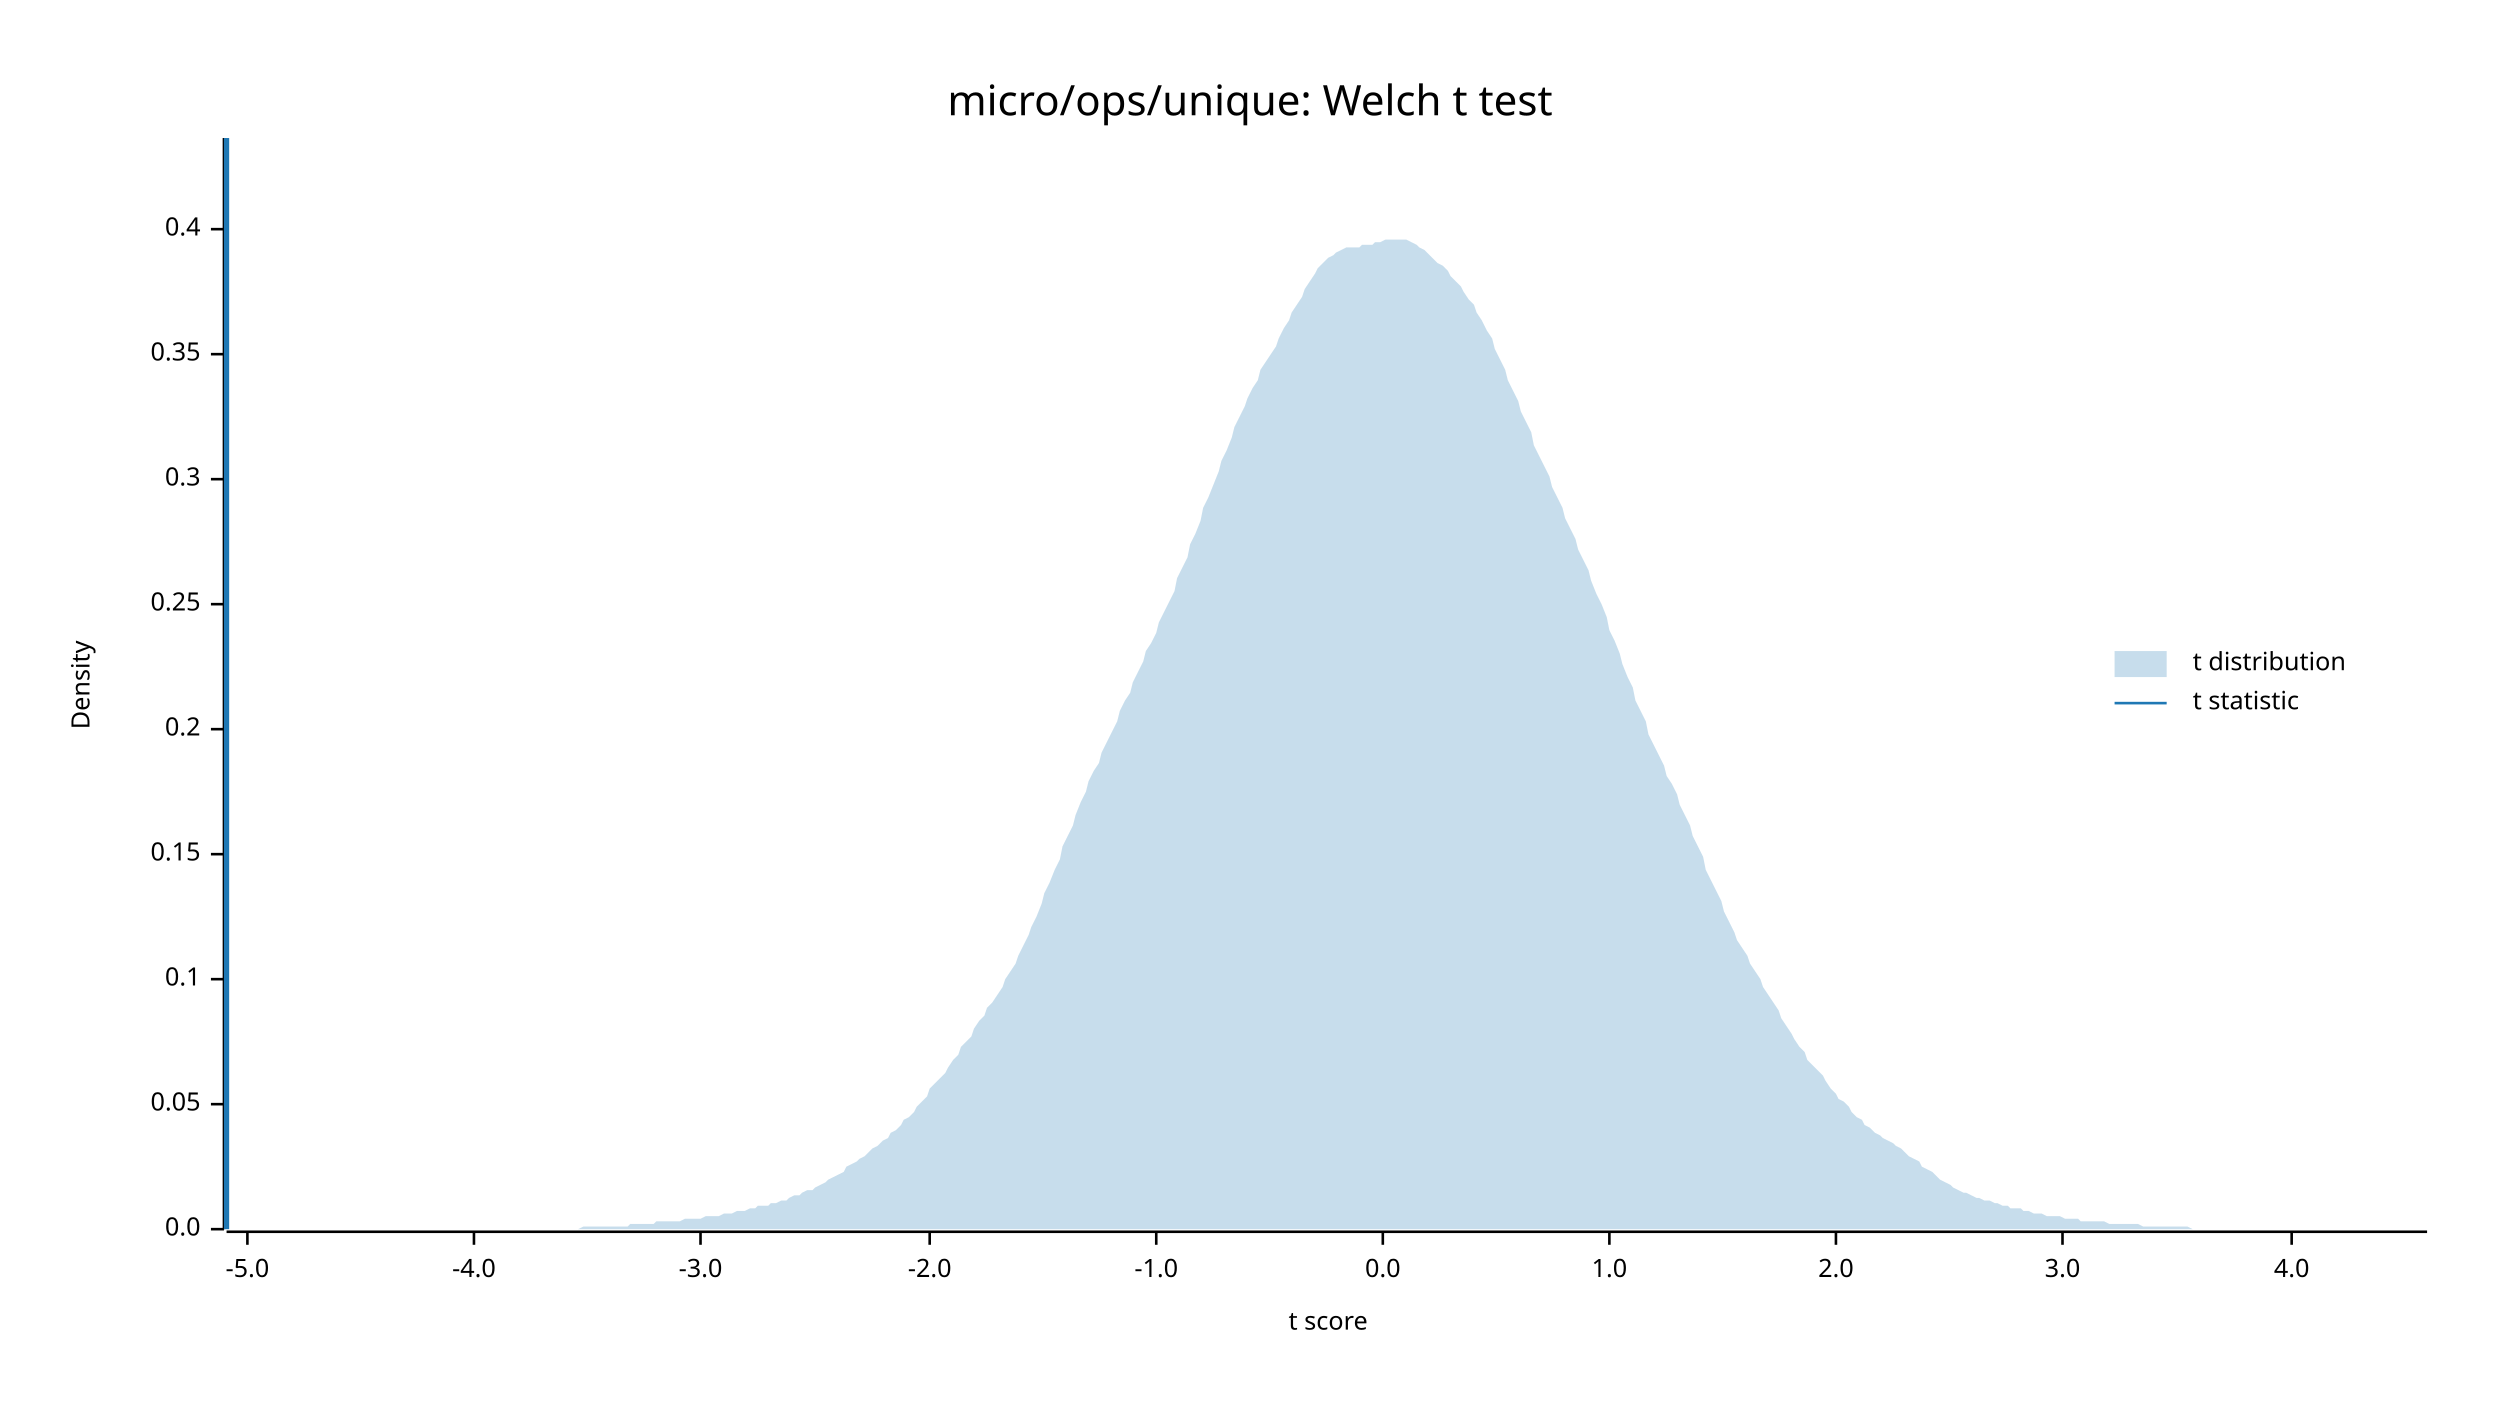
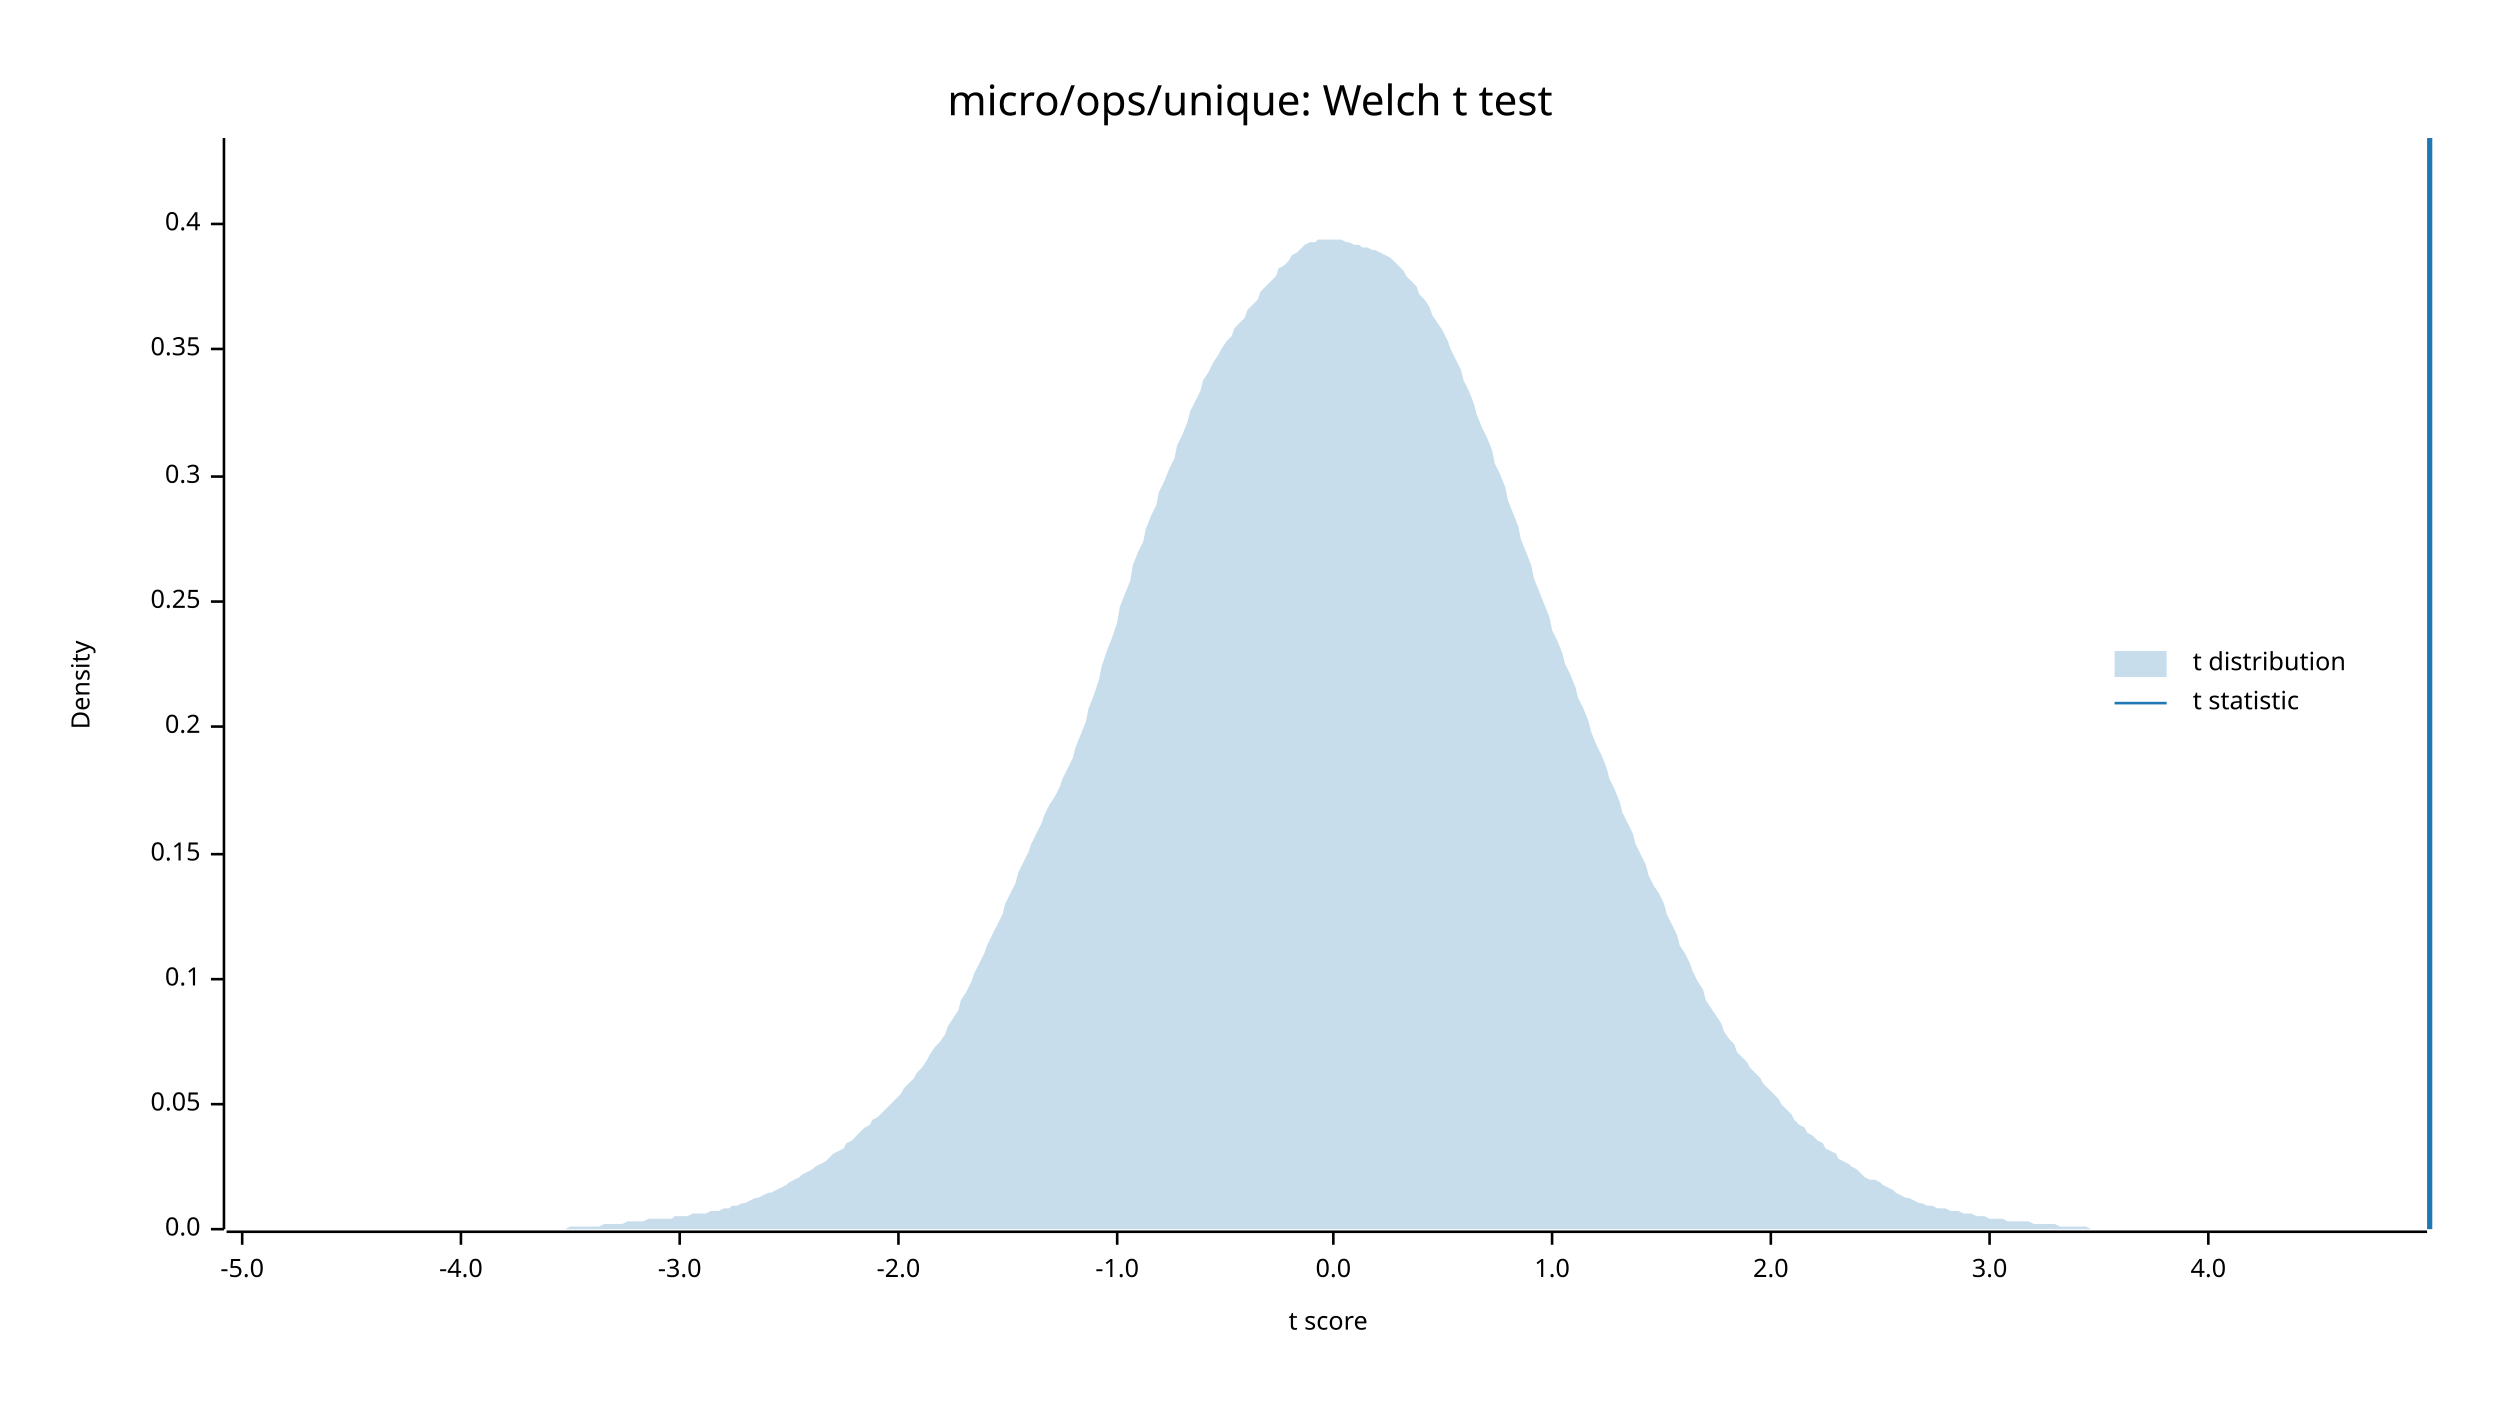
<svg xmlns="http://www.w3.org/2000/svg" width="960" height="540" viewBox="0 0 960 540">
  <text x="480" y="32" dy="0.76em" text-anchor="middle" font-family="sans-serif" font-size="16.129" opacity="1" fill="#000000">
micro/ops/unique: Welch t test
</text>
  <text x="27" y="263" dy="0.76em" text-anchor="middle" font-family="sans-serif" font-size="9.677" opacity="1" fill="#000000" transform="rotate(270, 27, 263)">
Density
</text>
  <text x="510" y="513" dy="-0.5ex" text-anchor="middle" font-family="sans-serif" font-size="9.677" opacity="1" fill="#000000">
t score
</text>
  <polyline fill="none" opacity="1" stroke="#000000" stroke-width="1" points="86,53 86,472 " />
  <text x="77" y="472" dy="0.5ex" text-anchor="end" font-family="sans-serif" font-size="9.677" opacity="1" fill="#000000">
0.0
</text>
  <polyline fill="none" opacity="1" stroke="#000000" stroke-width="1" points="81,472 86,472 " />
  <text x="77" y="424" dy="0.5ex" text-anchor="end" font-family="sans-serif" font-size="9.677" opacity="1" fill="#000000">
0.05
</text>
  <polyline fill="none" opacity="1" stroke="#000000" stroke-width="1" points="81,424 86,424 " />
  <text x="77" y="376" dy="0.5ex" text-anchor="end" font-family="sans-serif" font-size="9.677" opacity="1" fill="#000000">
0.1
</text>
  <polyline fill="none" opacity="1" stroke="#000000" stroke-width="1" points="81,376 86,376 " />
  <text x="77" y="328" dy="0.5ex" text-anchor="end" font-family="sans-serif" font-size="9.677" opacity="1" fill="#000000">
0.15
</text>
  <polyline fill="none" opacity="1" stroke="#000000" stroke-width="1" points="81,328 86,328 " />
-   <text x="77" y="280" dy="0.5ex" text-anchor="end" font-family="sans-serif" font-size="9.677" opacity="1" fill="#000000">
+   <text x="77" y="279" dy="0.5ex" text-anchor="end" font-family="sans-serif" font-size="9.677" opacity="1" fill="#000000">
0.2
</text>
-   <polyline fill="none" opacity="1" stroke="#000000" stroke-width="1" points="81,280 86,280 " />
-   <text x="77" y="232" dy="0.5ex" text-anchor="end" font-family="sans-serif" font-size="9.677" opacity="1" fill="#000000">
+   <polyline fill="none" opacity="1" stroke="#000000" stroke-width="1" points="81,279 86,279 " />
+   <text x="77" y="231" dy="0.5ex" text-anchor="end" font-family="sans-serif" font-size="9.677" opacity="1" fill="#000000">
0.25
</text>
-   <polyline fill="none" opacity="1" stroke="#000000" stroke-width="1" points="81,232 86,232 " />
-   <text x="77" y="184" dy="0.5ex" text-anchor="end" font-family="sans-serif" font-size="9.677" opacity="1" fill="#000000">
+   <polyline fill="none" opacity="1" stroke="#000000" stroke-width="1" points="81,231 86,231 " />
+   <text x="77" y="183" dy="0.5ex" text-anchor="end" font-family="sans-serif" font-size="9.677" opacity="1" fill="#000000">
0.3
</text>
-   <polyline fill="none" opacity="1" stroke="#000000" stroke-width="1" points="81,184 86,184 " />
-   <text x="77" y="136" dy="0.5ex" text-anchor="end" font-family="sans-serif" font-size="9.677" opacity="1" fill="#000000">
+   <polyline fill="none" opacity="1" stroke="#000000" stroke-width="1" points="81,183 86,183 " />
+   <text x="77" y="134" dy="0.5ex" text-anchor="end" font-family="sans-serif" font-size="9.677" opacity="1" fill="#000000">
0.35
</text>
-   <polyline fill="none" opacity="1" stroke="#000000" stroke-width="1" points="81,136 86,136 " />
-   <text x="77" y="88" dy="0.5ex" text-anchor="end" font-family="sans-serif" font-size="9.677" opacity="1" fill="#000000">
+   <polyline fill="none" opacity="1" stroke="#000000" stroke-width="1" points="81,134 86,134 " />
+   <text x="77" y="86" dy="0.5ex" text-anchor="end" font-family="sans-serif" font-size="9.677" opacity="1" fill="#000000">
0.4
</text>
-   <polyline fill="none" opacity="1" stroke="#000000" stroke-width="1" points="81,88 86,88 " />
+   <polyline fill="none" opacity="1" stroke="#000000" stroke-width="1" points="81,86 86,86 " />
  <polyline fill="none" opacity="1" stroke="#000000" stroke-width="1" points="87,473 932,473 " />
-   <text x="95" y="483" dy="0.76em" text-anchor="middle" font-family="sans-serif" font-size="9.677" opacity="1" fill="#000000">
+   <text x="93" y="483" dy="0.76em" text-anchor="middle" font-family="sans-serif" font-size="9.677" opacity="1" fill="#000000">
-5.0
</text>
-   <polyline fill="none" opacity="1" stroke="#000000" stroke-width="1" points="95,473 95,478 " />
-   <text x="182" y="483" dy="0.76em" text-anchor="middle" font-family="sans-serif" font-size="9.677" opacity="1" fill="#000000">
+   <polyline fill="none" opacity="1" stroke="#000000" stroke-width="1" points="93,473 93,478 " />
+   <text x="177" y="483" dy="0.76em" text-anchor="middle" font-family="sans-serif" font-size="9.677" opacity="1" fill="#000000">
-4.0
</text>
-   <polyline fill="none" opacity="1" stroke="#000000" stroke-width="1" points="182,473 182,478 " />
-   <text x="269" y="483" dy="0.76em" text-anchor="middle" font-family="sans-serif" font-size="9.677" opacity="1" fill="#000000">
+   <polyline fill="none" opacity="1" stroke="#000000" stroke-width="1" points="177,473 177,478 " />
+   <text x="261" y="483" dy="0.76em" text-anchor="middle" font-family="sans-serif" font-size="9.677" opacity="1" fill="#000000">
-3.0
</text>
-   <polyline fill="none" opacity="1" stroke="#000000" stroke-width="1" points="269,473 269,478 " />
-   <text x="357" y="483" dy="0.76em" text-anchor="middle" font-family="sans-serif" font-size="9.677" opacity="1" fill="#000000">
+   <polyline fill="none" opacity="1" stroke="#000000" stroke-width="1" points="261,473 261,478 " />
+   <text x="345" y="483" dy="0.76em" text-anchor="middle" font-family="sans-serif" font-size="9.677" opacity="1" fill="#000000">
-2.0
</text>
-   <polyline fill="none" opacity="1" stroke="#000000" stroke-width="1" points="357,473 357,478 " />
-   <text x="444" y="483" dy="0.76em" text-anchor="middle" font-family="sans-serif" font-size="9.677" opacity="1" fill="#000000">
+   <polyline fill="none" opacity="1" stroke="#000000" stroke-width="1" points="345,473 345,478 " />
+   <text x="429" y="483" dy="0.76em" text-anchor="middle" font-family="sans-serif" font-size="9.677" opacity="1" fill="#000000">
-1.0
</text>
-   <polyline fill="none" opacity="1" stroke="#000000" stroke-width="1" points="444,473 444,478 " />
-   <text x="531" y="483" dy="0.76em" text-anchor="middle" font-family="sans-serif" font-size="9.677" opacity="1" fill="#000000">
+   <polyline fill="none" opacity="1" stroke="#000000" stroke-width="1" points="429,473 429,478 " />
+   <text x="512" y="483" dy="0.76em" text-anchor="middle" font-family="sans-serif" font-size="9.677" opacity="1" fill="#000000">
0.0
</text>
-   <polyline fill="none" opacity="1" stroke="#000000" stroke-width="1" points="531,473 531,478 " />
-   <text x="618" y="483" dy="0.76em" text-anchor="middle" font-family="sans-serif" font-size="9.677" opacity="1" fill="#000000">
+   <polyline fill="none" opacity="1" stroke="#000000" stroke-width="1" points="512,473 512,478 " />
+   <text x="596" y="483" dy="0.76em" text-anchor="middle" font-family="sans-serif" font-size="9.677" opacity="1" fill="#000000">
1.0
</text>
-   <polyline fill="none" opacity="1" stroke="#000000" stroke-width="1" points="618,473 618,478 " />
-   <text x="705" y="483" dy="0.76em" text-anchor="middle" font-family="sans-serif" font-size="9.677" opacity="1" fill="#000000">
+   <polyline fill="none" opacity="1" stroke="#000000" stroke-width="1" points="596,473 596,478 " />
+   <text x="680" y="483" dy="0.76em" text-anchor="middle" font-family="sans-serif" font-size="9.677" opacity="1" fill="#000000">
2.0
</text>
-   <polyline fill="none" opacity="1" stroke="#000000" stroke-width="1" points="705,473 705,478 " />
-   <text x="792" y="483" dy="0.76em" text-anchor="middle" font-family="sans-serif" font-size="9.677" opacity="1" fill="#000000">
+   <polyline fill="none" opacity="1" stroke="#000000" stroke-width="1" points="680,473 680,478 " />
+   <text x="764" y="483" dy="0.76em" text-anchor="middle" font-family="sans-serif" font-size="9.677" opacity="1" fill="#000000">
3.0
</text>
-   <polyline fill="none" opacity="1" stroke="#000000" stroke-width="1" points="792,473 792,478 " />
-   <text x="880" y="483" dy="0.76em" text-anchor="middle" font-family="sans-serif" font-size="9.677" opacity="1" fill="#000000">
+   <polyline fill="none" opacity="1" stroke="#000000" stroke-width="1" points="764,473 764,478 " />
+   <text x="848" y="483" dy="0.76em" text-anchor="middle" font-family="sans-serif" font-size="9.677" opacity="1" fill="#000000">
4.0
</text>
-   <polyline fill="none" opacity="1" stroke="#000000" stroke-width="1" points="880,473 880,478 " />
-   <polygon opacity="0.25" fill="#1F78B4" points="87,472 88,472 90,472 92,472 93,472 95,472 97,472 98,472 100,472 102,472 103,472 105,472 107,472 109,472 110,472 112,472 114,472 115,472 117,472 119,472 120,472 122,472 124,472 125,472 127,472 129,472 131,472 132,472 134,472 136,472 137,472 139,472 141,472 142,472 144,472 146,472 147,472 149,472 151,472 153,472 154,472 156,472 158,472 159,472 161,472 163,472 164,472 166,472 168,472 169,472 171,472 173,472 175,472 176,472 178,472 180,472 181,472 183,472 185,472 186,472 188,472 190,472 191,472 193,472 195,472 197,472 198,472 200,472 202,472 203,472 205,472 207,472 208,472 210,472 212,472 214,472 215,472 217,472 219,472 220,472 222,472 224,471 225,471 227,471 229,471 230,471 232,471 234,471 236,471 237,471 239,471 241,471 242,470 244,470 246,470 247,470 249,470 251,470 252,469 254,469 256,469 258,469 259,469 261,469 263,468 264,468 266,468 268,468 269,468 271,467 273,467 274,467 276,467 278,466 280,466 281,466 283,465 285,465 286,465 288,464 290,464 291,463 293,463 295,463 296,462 298,462 300,461 302,461 303,460 305,459 307,459 308,458 310,457 312,457 313,456 315,455 317,454 318,453 320,452 322,451 324,450 325,448 327,447 329,446 330,445 332,444 334,442 335,441 337,440 339,438 341,437 342,435 344,434 346,432 347,430 349,429 351,427 352,425 354,423 356,421 357,418 359,416 361,414 363,412 364,410 366,407 368,405 369,402 371,400 373,398 374,395 376,392 378,390 379,387 381,385 383,382 385,379 386,376 388,373 390,370 391,367 393,363 395,359 396,356 398,352 400,347 401,343 403,339 405,334 407,330 408,325 410,321 412,317 413,313 415,308 417,304 418,300 420,296 422,293 423,289 425,285 427,281 429,277 430,273 432,269 434,266 435,262 437,258 439,254 440,250 442,247 444,243 445,239 447,235 449,231 451,227 452,222 454,218 456,214 457,209 459,205 461,200 462,195 464,191 466,186 468,181 469,177 471,173 473,168 474,164 476,160 478,156 479,153 481,149 483,146 484,142 486,139 488,136 490,133 491,130 493,126 495,123 496,120 498,117 500,114 501,111 503,108 505,105 506,103 508,101 510,99 512,98 513,97 515,96 517,95 518,95 520,95 522,95 523,94 525,94 527,94 528,93 530,93 532,92 534,92 535,92 537,92 539,92 540,92 542,93 544,94 545,95 547,96 549,98 550,99 552,101 554,102 556,104 557,106 559,108 561,110 562,112 564,115 566,117 567,120 569,123 571,127 573,130 574,134 576,138 578,142 579,146 581,150 583,154 584,158 586,162 588,166 589,171 591,175 593,179 595,183 596,187 598,191 600,195 601,199 603,203 605,207 606,211 608,215 610,219 611,223 613,228 615,232 617,237 618,242 620,246 622,251 623,255 625,260 627,264 628,269 630,273 632,277 633,282 635,286 637,290 639,294 640,298 642,301 644,305 645,309 647,313 649,317 650,321 652,325 654,329 655,334 657,338 659,342 661,346 662,350 664,354 666,358 667,361 669,364 671,367 672,370 674,373 676,376 677,379 679,382 681,385 683,388 684,391 686,394 688,397 689,399 691,402 693,404 694,407 696,409 698,411 700,413 701,415 703,418 705,420 706,422 708,423 710,425 711,427 713,429 715,430 716,432 718,433 720,435 722,436 723,437 725,438 727,439 728,440 730,441 732,443 733,444 735,445 737,446 738,448 740,449 742,450 744,452 745,453 747,454 749,455 750,456 752,457 754,458 755,458 757,459 759,460 760,460 762,461 764,461 766,462 767,462 769,463 771,463 772,464 774,464 776,464 777,465 779,465 781,466 782,466 784,466 786,467 788,467 789,467 791,467 793,468 794,468 796,468 798,468 799,469 801,469 803,469 804,469 806,469 808,469 810,470 811,470 813,470 815,470 816,470 818,470 820,470 821,470 823,471 825,471 827,471 828,471 830,471 832,471 833,471 835,471 837,471 838,471 840,471 842,472 843,472 845,472 847,472 849,472 850,472 852,472 854,472 855,472 857,472 859,472 860,472 862,472 864,472 865,472 867,472 869,472 871,472 872,472 874,472 876,472 877,472 879,472 881,472 882,472 884,472 886,472 887,472 889,472 891,472 893,472 894,472 896,472 898,472 899,472 901,472 903,472 904,472 906,472 908,472 909,472 911,472 913,472 915,472 916,472 918,472 920,472 921,472 923,472 925,472 926,472 928,472 930,472 932,472 932,472 87,472 " />
-   <polyline fill="none" opacity="1" stroke="#1F78B4" stroke-width="2" points="87,472 87,53 " />
+   <polyline fill="none" opacity="1" stroke="#000000" stroke-width="1" points="848,473 848,478 " />
+   <polygon opacity="0.25" fill="#1F78B4" points="87,472 88,472 90,472 92,472 93,472 95,472 97,472 98,472 100,472 102,472 103,472 105,472 107,472 109,472 110,472 112,472 114,472 115,472 117,472 119,472 120,472 122,472 124,472 125,472 127,472 129,472 131,472 132,472 134,472 136,472 137,472 139,472 141,472 142,472 144,472 146,472 147,472 149,472 151,472 153,472 154,472 156,472 158,472 159,472 161,472 163,472 164,472 166,472 168,472 169,472 171,472 173,472 175,472 176,472 178,472 180,472 181,472 183,472 185,472 186,472 188,472 190,472 191,472 193,472 195,472 197,472 198,472 200,472 202,472 203,472 205,472 207,472 208,472 210,472 212,472 214,472 215,472 217,472 219,471 220,471 222,471 224,471 225,471 227,471 229,471 230,471 232,470 234,470 236,470 237,470 239,470 241,469 242,469 244,469 246,469 247,469 249,468 251,468 252,468 254,468 256,468 258,468 259,467 261,467 263,467 264,467 266,466 268,466 269,466 271,466 273,465 274,465 276,465 278,464 280,464 281,463 283,463 285,462 286,462 288,461 290,460 291,460 293,459 295,458 296,458 298,457 300,456 302,455 303,454 305,453 307,452 308,451 310,450 312,449 313,448 315,447 317,446 318,445 320,443 322,442 324,441 325,439 327,438 329,436 330,435 332,433 334,432 335,430 337,429 339,427 341,425 342,424 344,422 346,420 347,418 349,416 351,414 352,412 354,410 356,407 357,405 359,402 361,400 363,397 364,394 366,391 368,388 369,384 371,381 373,377 374,374 376,370 378,366 379,363 381,359 383,355 385,351 386,347 388,343 390,339 391,335 393,331 395,327 396,324 398,320 400,316 401,313 403,309 405,306 407,302 408,299 410,295 412,291 413,287 415,282 417,277 418,272 420,267 422,261 423,256 425,250 427,245 429,239 430,233 432,228 434,223 435,217 437,212 439,208 440,203 442,198 444,194 445,189 447,185 449,180 451,176 452,171 454,167 456,162 457,158 459,154 461,150 462,146 464,143 466,139 468,136 469,134 471,131 473,129 474,126 476,124 478,122 479,119 481,117 483,115 484,112 486,110 488,108 490,106 491,103 493,102 495,100 496,98 498,97 500,95 501,94 503,93 505,93 506,92 508,92 510,92 512,92 513,92 515,92 517,93 518,93 520,94 522,94 523,95 525,95 527,96 528,96 530,97 532,98 534,99 535,100 537,102 539,104 540,106 542,108 544,110 545,113 547,115 549,118 550,121 552,124 554,127 556,131 557,134 559,138 561,142 562,146 564,150 566,155 567,159 569,164 571,168 573,173 574,178 576,182 578,187 579,192 581,197 583,202 584,207 586,212 588,217 589,222 591,227 593,232 595,237 596,242 598,246 600,251 601,255 603,259 605,264 606,268 608,272 610,277 611,281 613,286 615,290 617,295 618,299 620,303 622,308 623,312 625,316 627,320 628,324 630,328 632,332 633,336 635,340 637,343 639,347 640,351 642,355 644,359 645,363 647,366 649,370 650,373 652,377 654,380 655,384 657,387 659,390 661,393 662,396 664,399 666,401 667,404 669,406 671,408 672,410 674,412 676,414 677,416 679,418 681,420 683,422 684,424 686,426 688,428 689,430 691,432 693,433 694,435 696,436 698,438 700,439 701,441 703,442 705,443 706,445 708,446 710,447 711,448 713,449 715,451 716,452 718,453 720,453 722,454 723,455 725,456 727,457 728,458 730,459 732,460 733,460 735,461 737,462 738,462 740,463 742,463 744,464 745,464 747,464 749,465 750,465 752,465 754,466 755,466 757,466 759,467 760,467 762,467 764,468 766,468 767,468 769,468 771,469 772,469 774,469 776,469 777,469 779,469 781,470 782,470 784,470 786,470 788,470 789,470 791,471 793,471 794,471 796,471 798,471 799,471 801,471 803,472 804,472 806,472 808,472 810,472 811,472 813,472 815,472 816,472 818,472 820,472 821,472 823,472 825,472 827,472 828,472 830,472 832,472 833,472 835,472 837,472 838,472 840,472 842,472 843,472 845,472 847,472 849,472 850,472 852,472 854,472 855,472 857,472 859,472 860,472 862,472 864,472 865,472 867,472 869,472 871,472 872,472 874,472 876,472 877,472 879,472 881,472 882,472 884,472 886,472 887,472 889,472 891,472 893,472 894,472 896,472 898,472 899,472 901,472 903,472 904,472 906,472 908,472 909,472 911,472 913,472 915,472 916,472 918,472 920,472 921,472 923,472 925,472 926,472 928,472 930,472 932,472 932,472 87,472 " />
+   <polyline fill="none" opacity="1" stroke="#1F78B4" stroke-width="2" points="933,472 933,53 " />
  <text x="842" y="250" dy="0.76em" text-anchor="start" font-family="sans-serif" font-size="9.677" opacity="1" fill="#000000">
t distribution
</text>
  <text x="842" y="265" dy="0.76em" text-anchor="start" font-family="sans-serif" font-size="9.677" opacity="1" fill="#000000">
t statistic
</text>
  <rect x="812" y="250" width="20" height="10" opacity="0.25" fill="#1F78B4" stroke="none" />
  <polyline fill="none" opacity="1" stroke="#1F78B4" stroke-width="1" points="812,270 832,270 " />
</svg>
